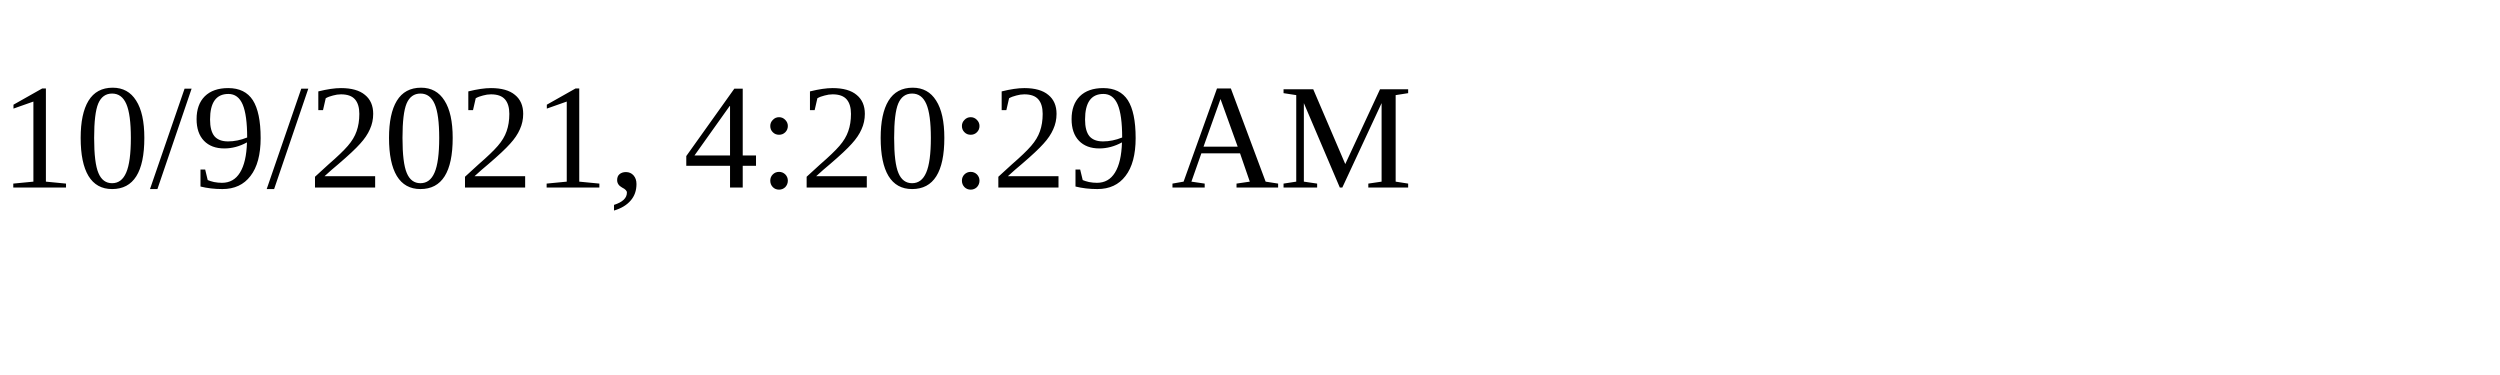
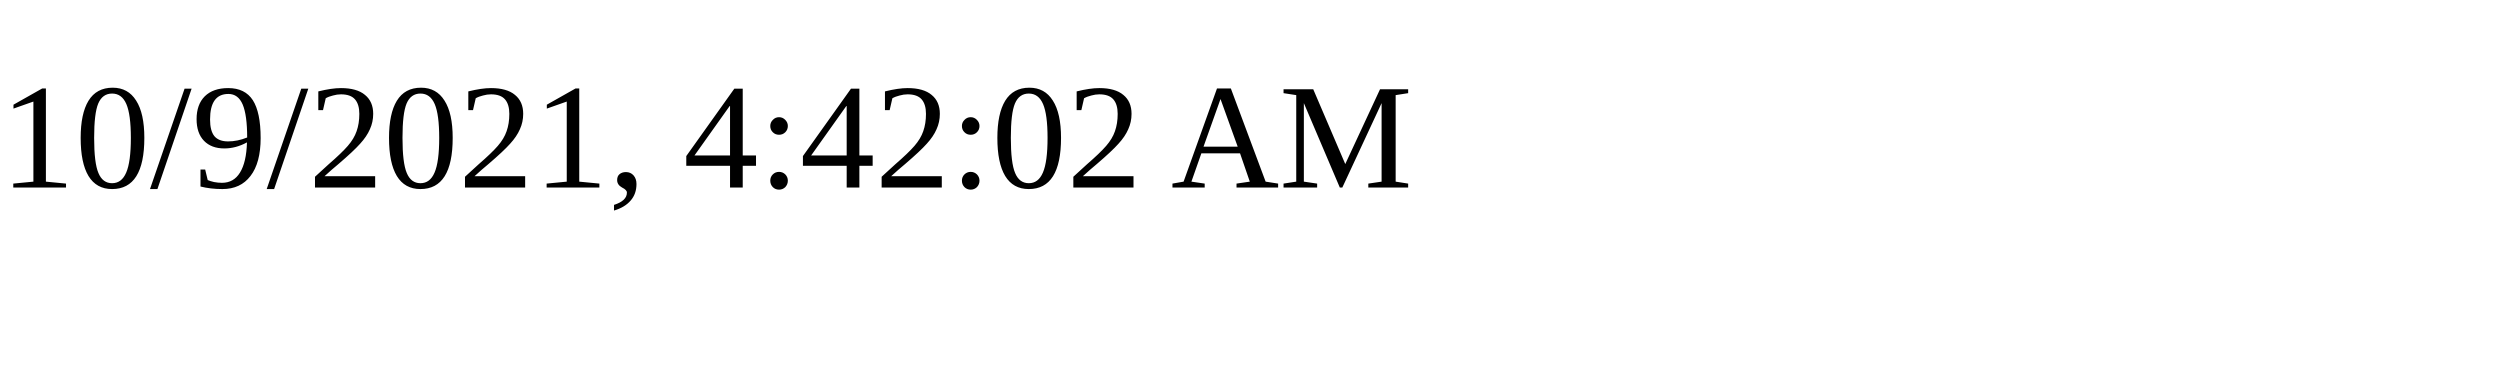
<svg xmlns="http://www.w3.org/2000/svg" height="30" width="200">
-   <text x="0" y="15">10/9/2021, 4:20:29 AM</text>
+   <text x="0" y="15">10/9/2021, 4:42:02 AM</text>
</svg>
